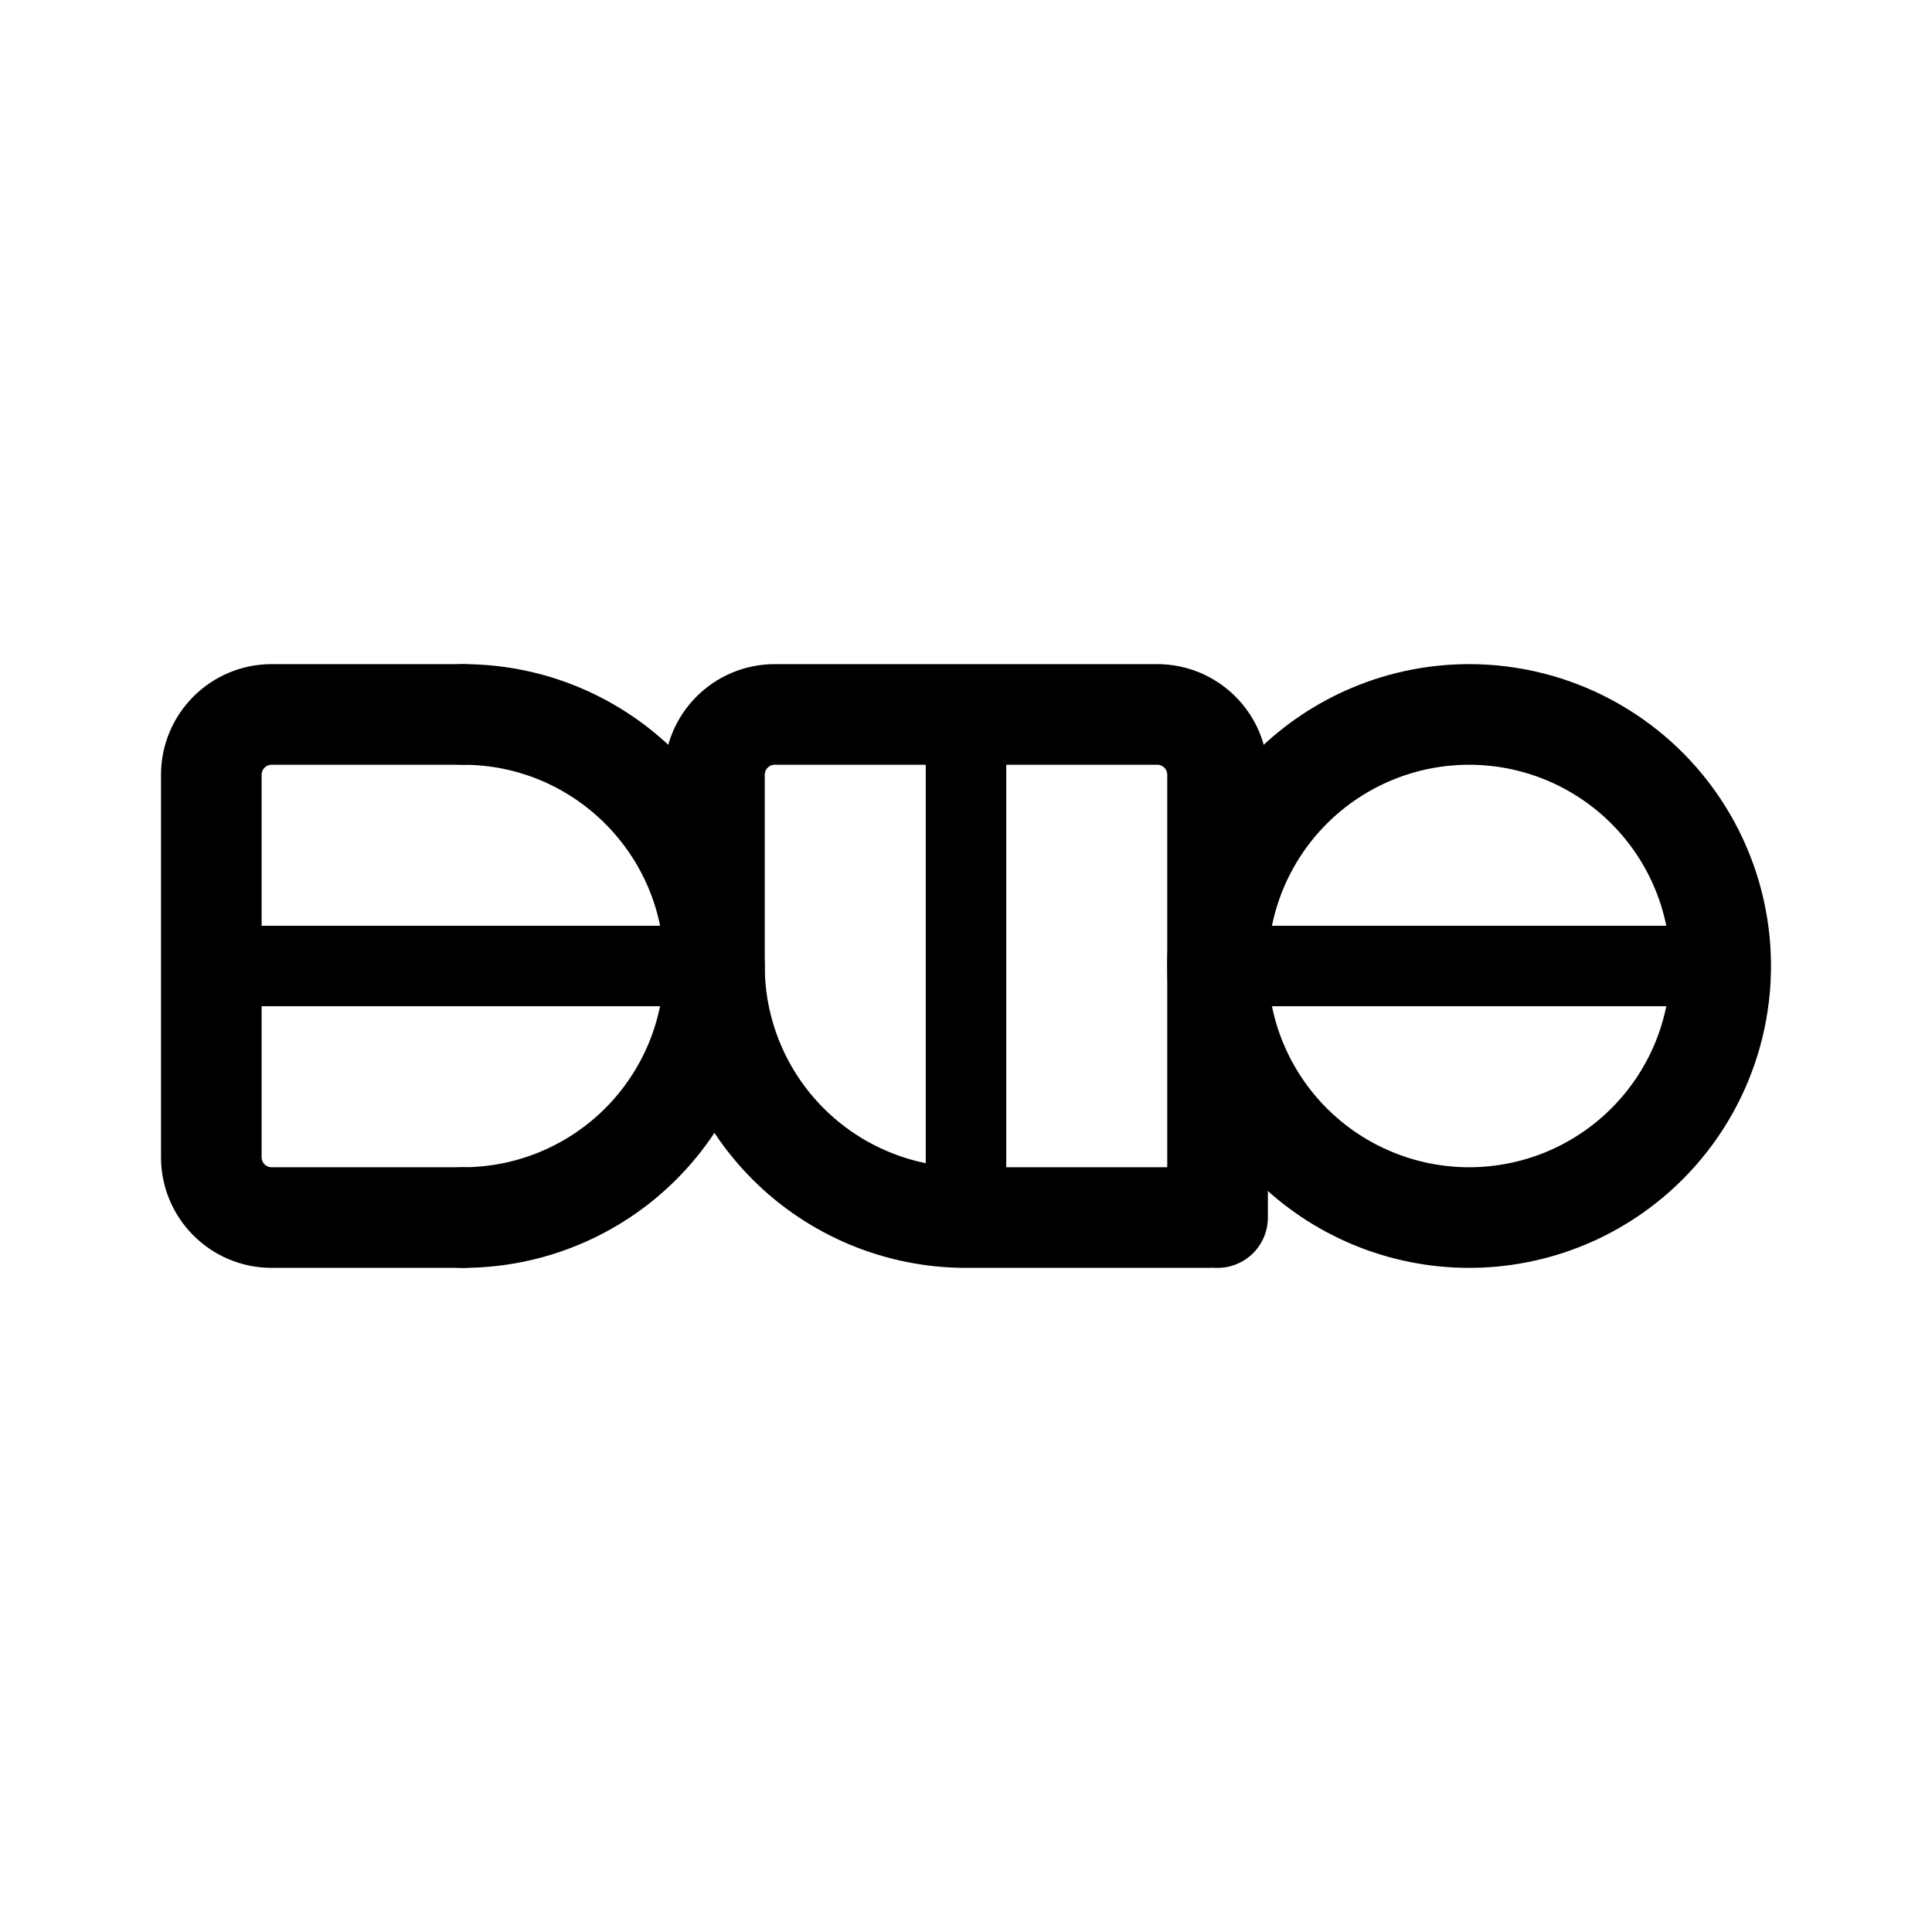
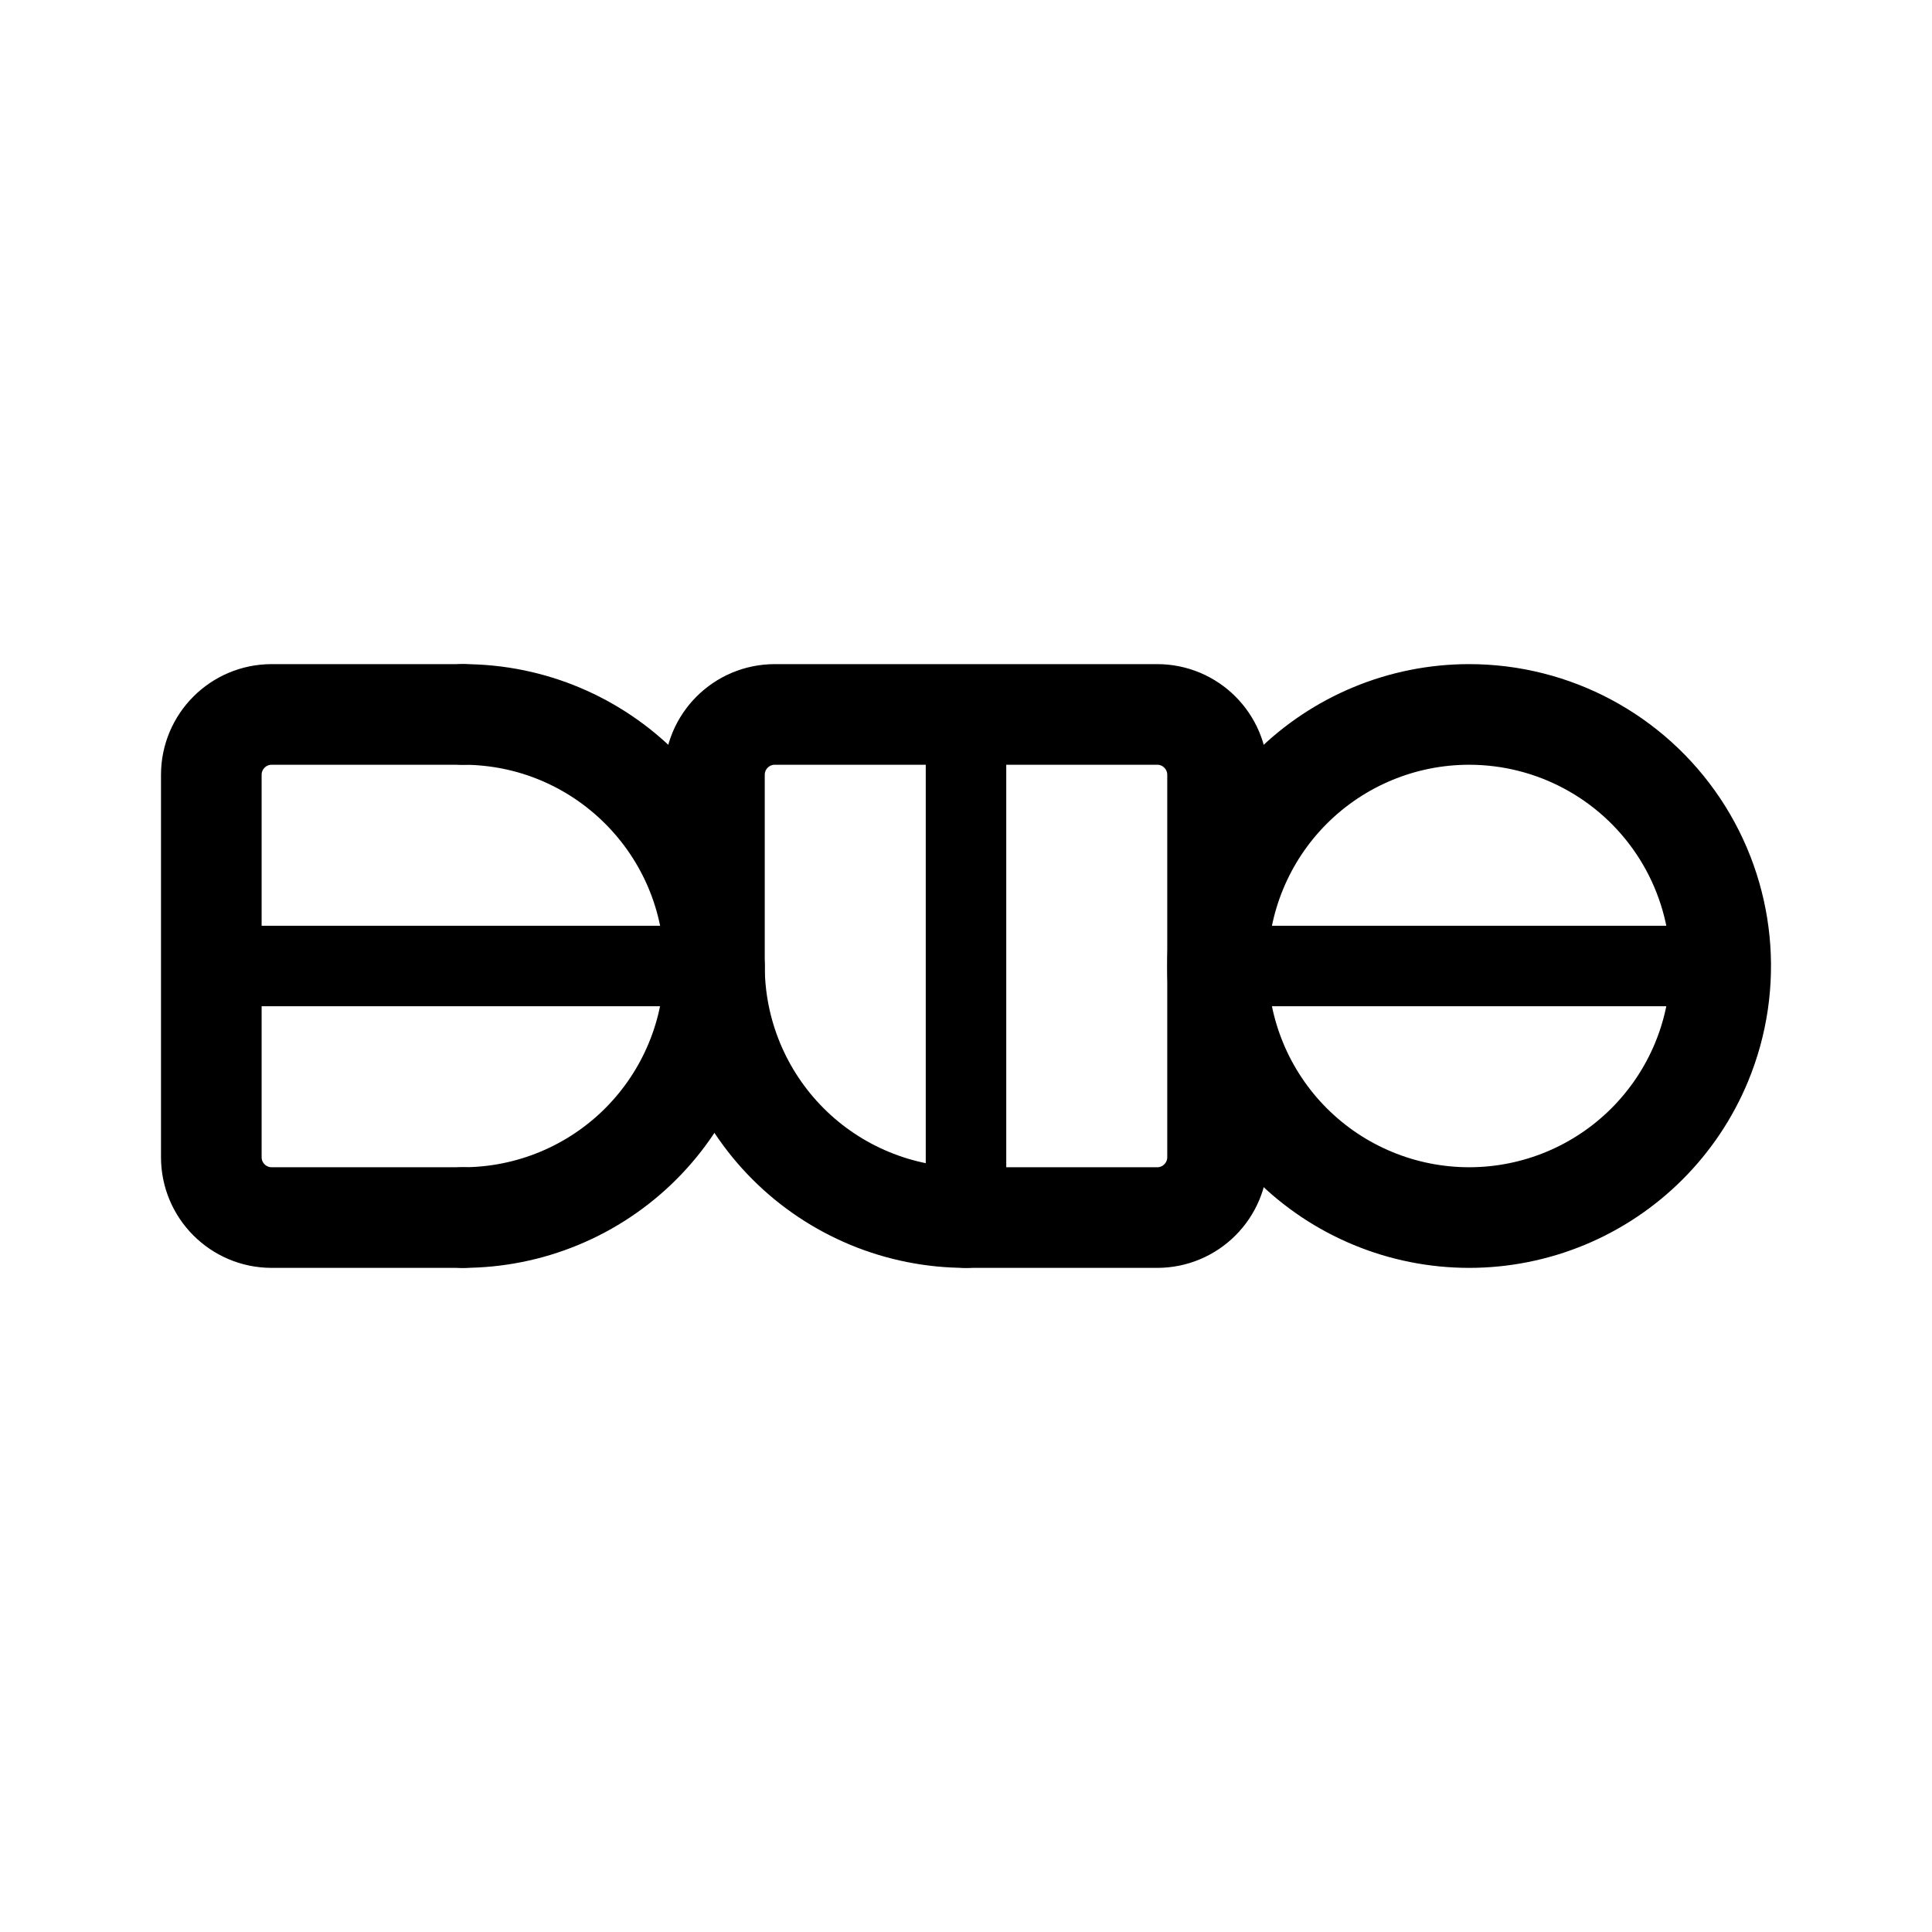
<svg xmlns="http://www.w3.org/2000/svg" width="192" height="192" viewBox="0 0 192 192" fill="none">
  <path d="M121 96h50M21 96h49m26-25v50" stroke="#000" stroke-width="8" stroke-linecap="round" stroke-linejoin="round" />
-   <path d="M96 121h24m26 0a25.006 25.006 0 0 1-17.678-7.322A25.01 25.01 0 0 1 121 96a25.007 25.007 0 0 1 7.322-17.678A25.01 25.01 0 0 1 146 71a24.999 24.999 0 0 1 23.097 34.567 25.01 25.01 0 0 1-13.53 13.53A25.006 25.006 0 0 1 146 121h0Zm-50 0a25.007 25.007 0 0 1-17.678-7.322A25.01 25.01 0 0 1 71 96M46 71H27a6 6 0 0 0-6 6v38a6 6 0 0 0 6 6h19" stroke="#000" stroke-width="10" stroke-linecap="round" stroke-linejoin="round" />
-   <path d="M121 121V77a6 6 0 0 0-6-6H77a6 6 0 0 0-6 6v19m-25 25a25.007 25.007 0 0 0 17.678-7.322A25.01 25.01 0 0 0 71 96a25 25 0 0 0-25-25" stroke="#000" stroke-width="10" stroke-linecap="round" stroke-linejoin="round" />
+   <path d="M146 121a25.006 25.006 0 0 1-17.678-7.322A25.01 25.01 0 0 1 121 96a25.007 25.007 0 0 1 7.322-17.678A25.01 25.01 0 0 1 146 71a24.999 24.999 0 0 1 23.097 34.567 25.01 25.01 0 0 1-13.53 13.53A25.006 25.006 0 0 1 146 121h0Zm-50 0a25.007 25.007 0 0 1-17.678-7.322A25.01 25.01 0 0 1 71 96M46 71H27a6 6 0 0 0-6 6v38a6 6 0 0 0 6 6h19" stroke="#000" stroke-width="10" stroke-linecap="round" stroke-linejoin="round" />
+   <path d="M96 121h19a6 6 0 0 0 6-6V77a6 6 0 0 0-6-6H77a6 6 0 0 0-6 6v19m-25 25a25.007 25.007 0 0 0 17.678-7.322A25.01 25.01 0 0 0 71 96a25 25 0 0 0-25-25" stroke="#000" stroke-width="10" stroke-linecap="round" stroke-linejoin="round" />
</svg>
